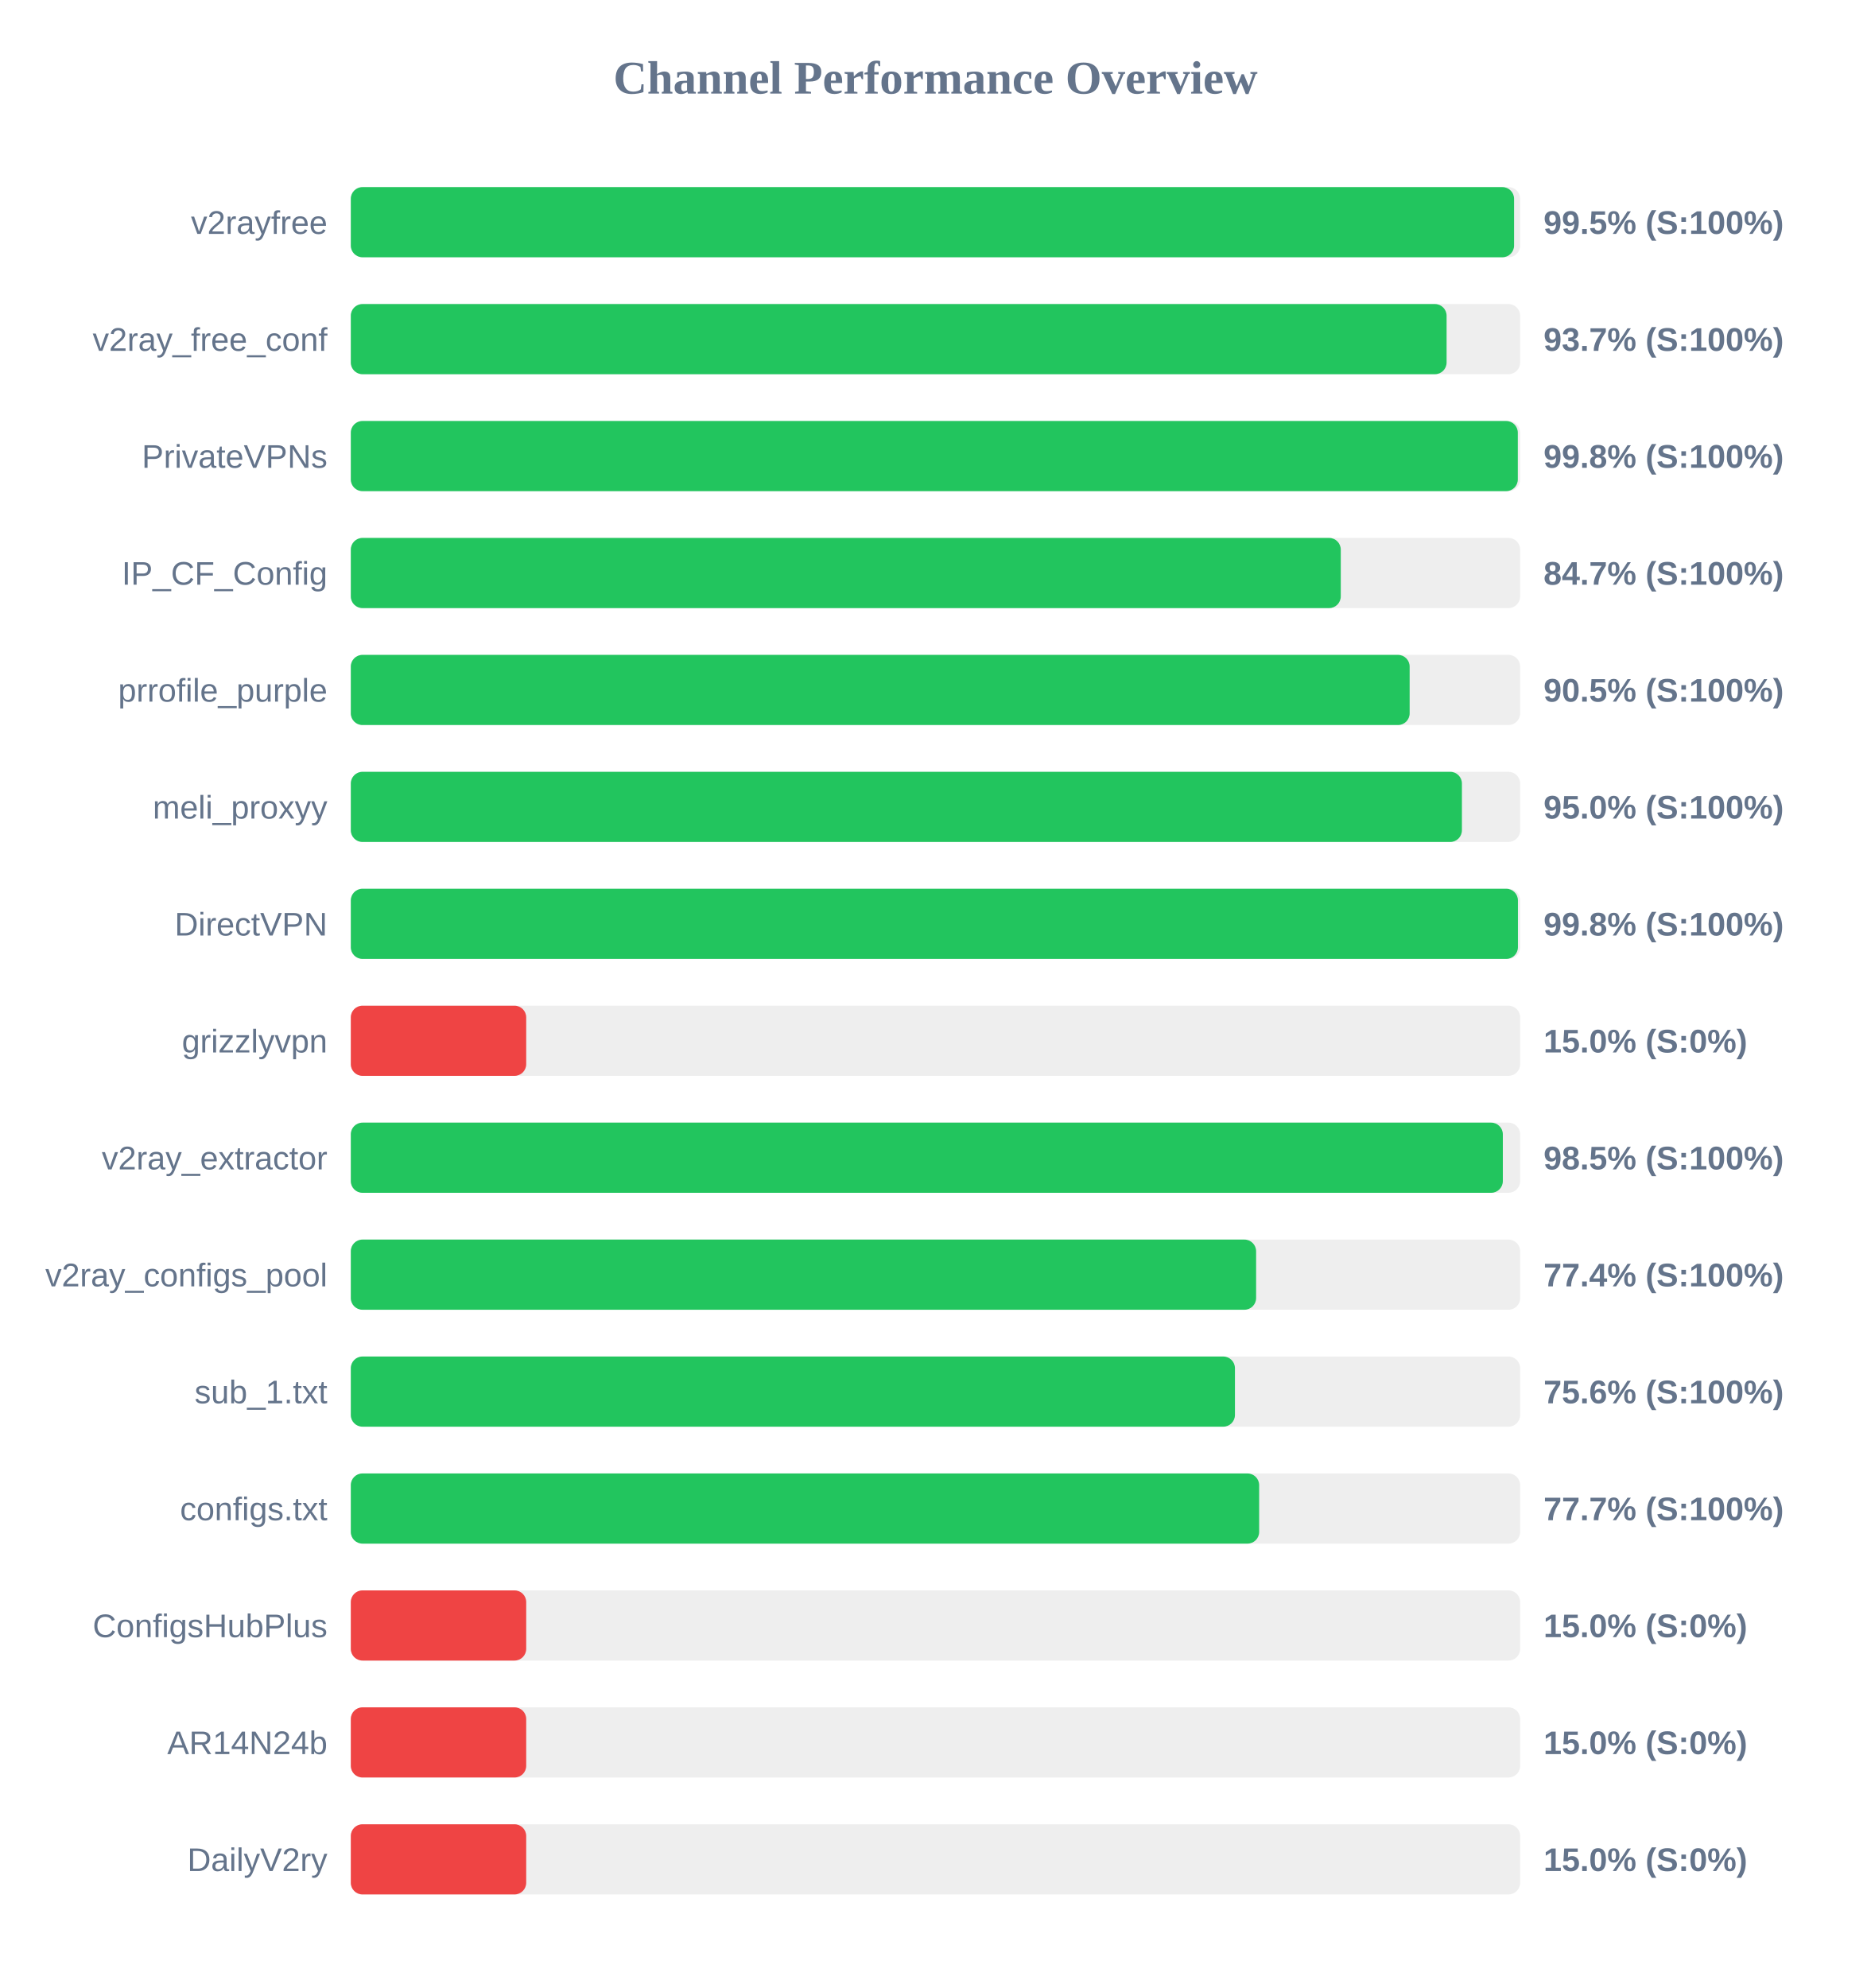
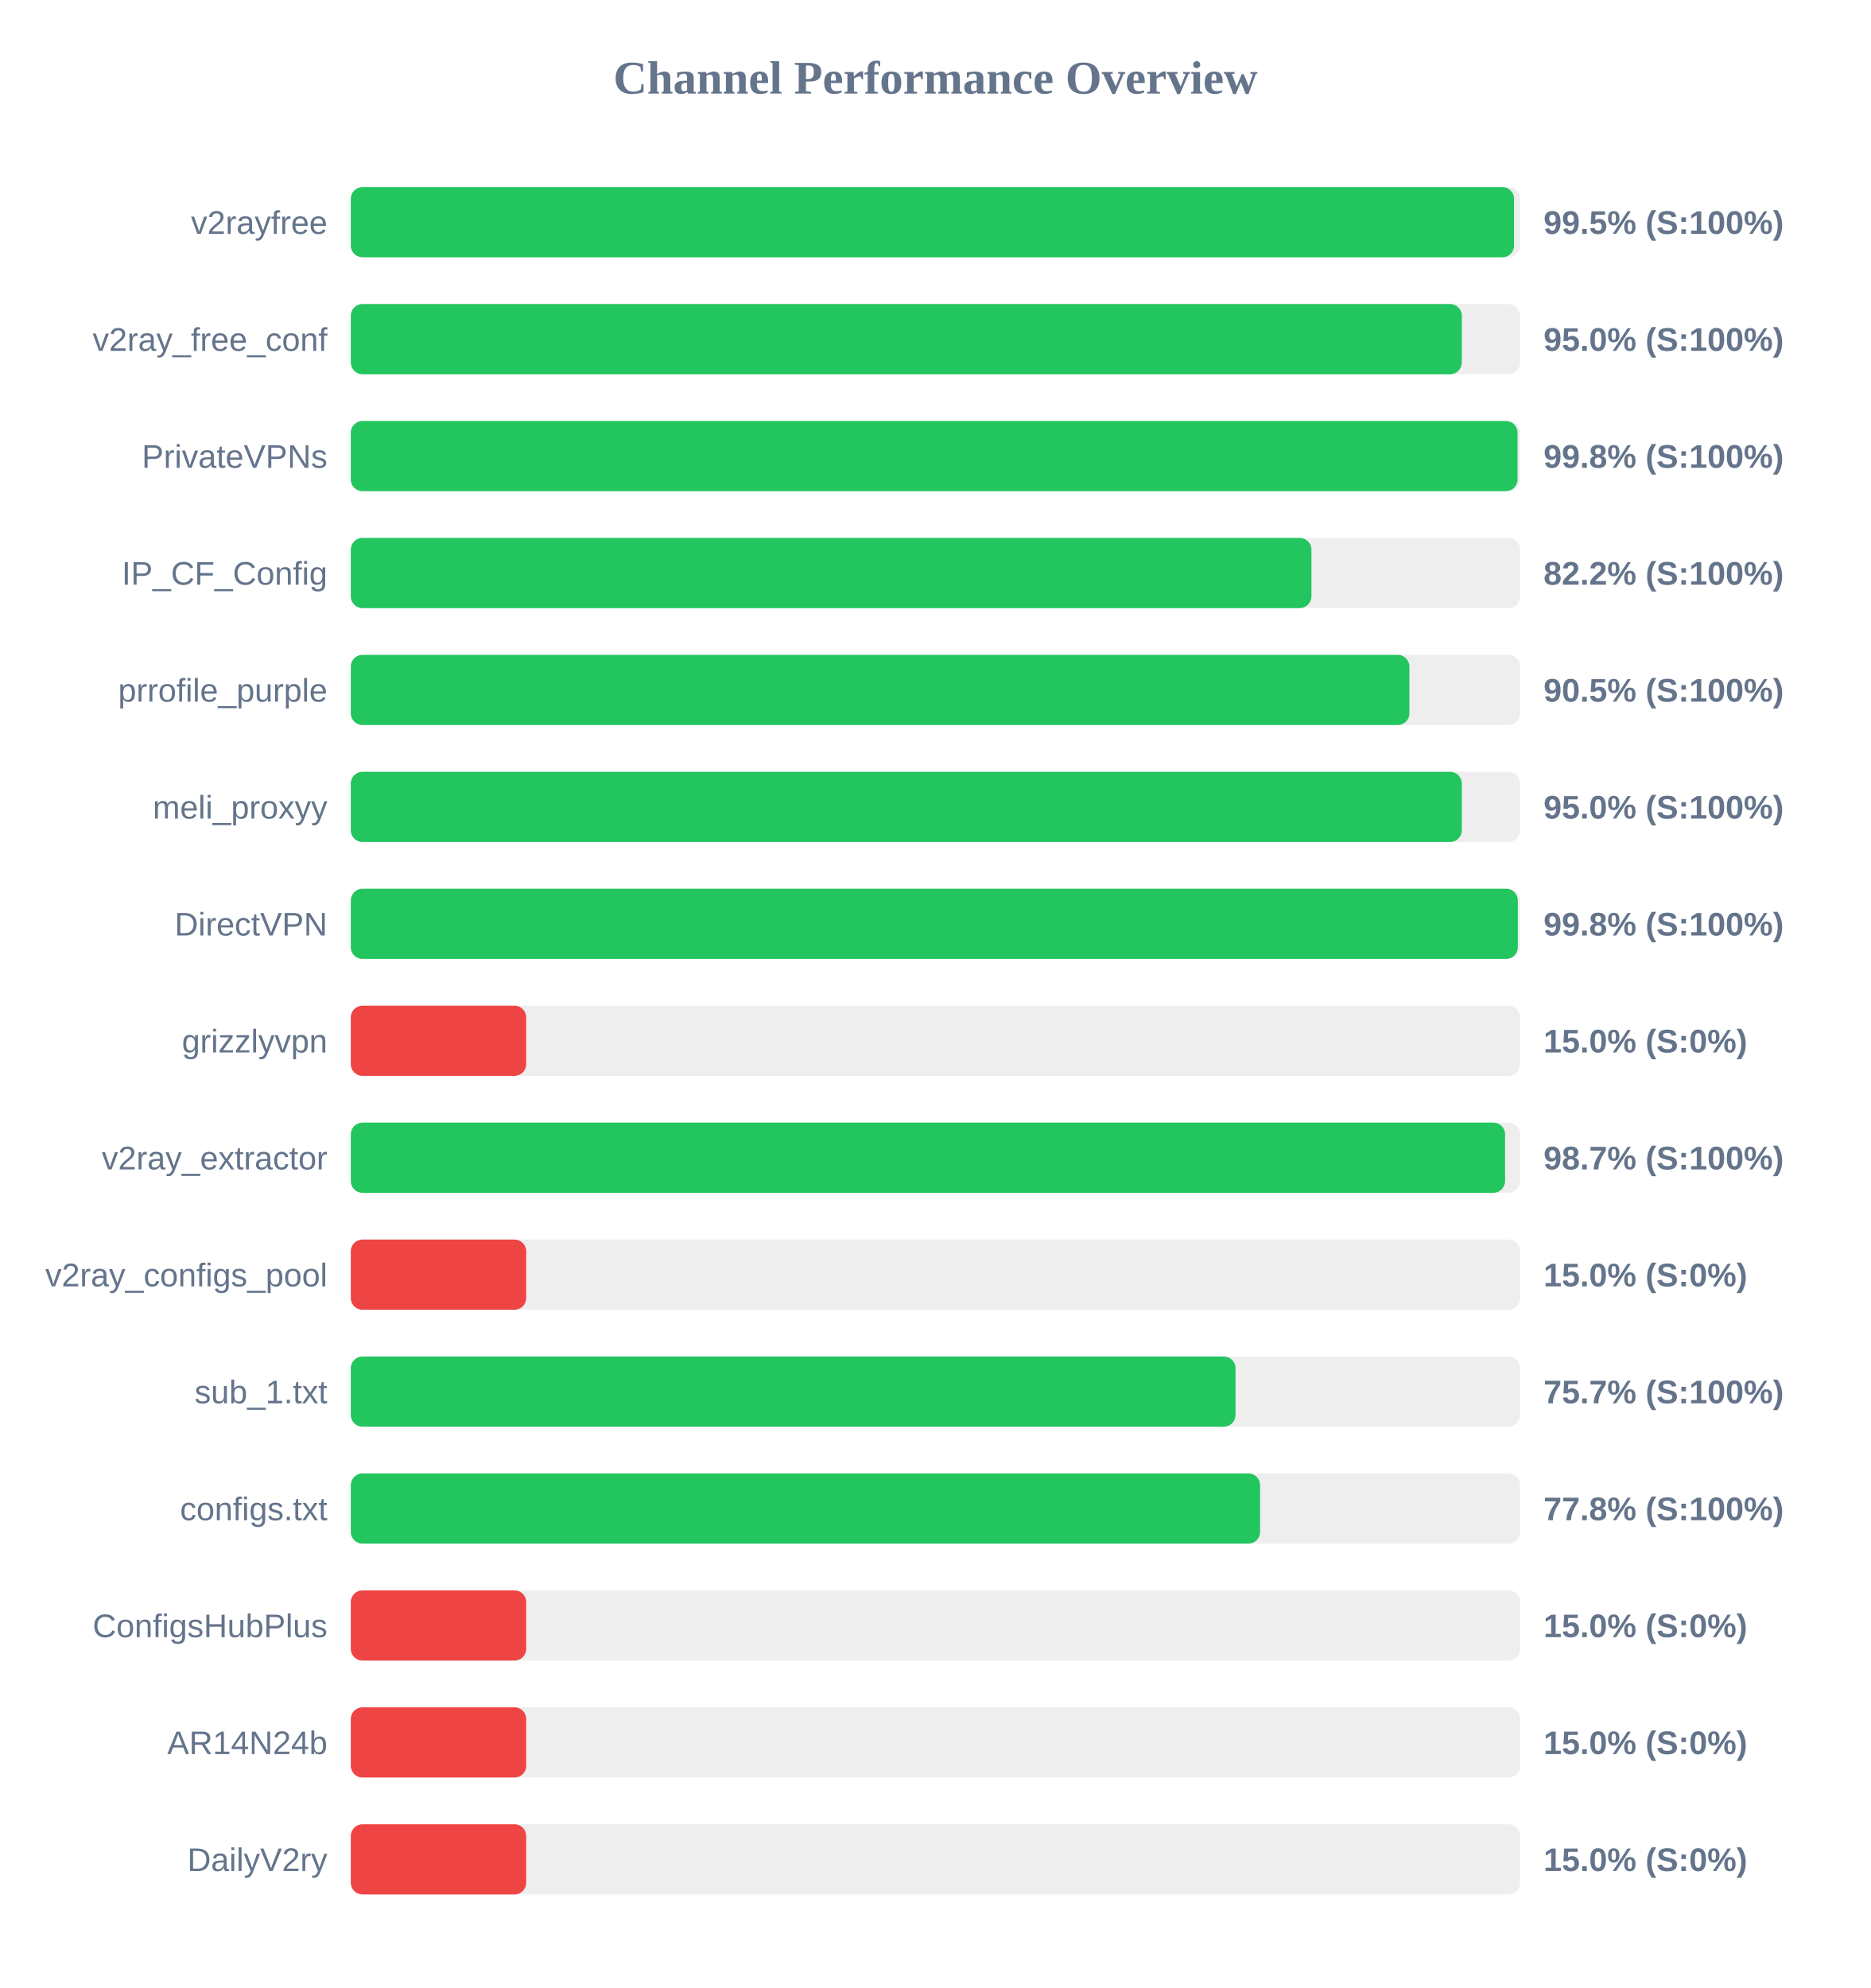
<svg xmlns="http://www.w3.org/2000/svg" width="800" height="850" version="1.1">
  <style>
        .row { font: 14px Arial; fill: #64748b; }
        .score { font: bold 14px Arial; fill: #64748b; }
    </style>
  <text x="400" y="40" text-anchor="middle" font-size="20px" font-weight="bold" fill="#64748b">Channel Performance Overview</text>
  <rect x="150" y="80" width="500" height="30" fill="#eee" rx="5" />
  <rect x="150" y="80" width="497.4" height="30" fill="#22c55e" rx="5" />
  <text x="140" y="100" text-anchor="end" class="row">v2rayfree</text>
  <text x="660" y="100" text-anchor="start" class="score">99.5% (S:100%)</text>
  <rect x="150" y="130" width="500" height="30" fill="#eee" rx="5" />
-   <rect x="150" y="130" width="468.55" height="30" fill="#22c55e" rx="5" />
+   <rect x="150" y="130" width="475.05" height="30" fill="#22c55e" rx="5" />
  <text x="140" y="150" text-anchor="end" class="row">v2ray_free_conf</text>
-   <text x="660" y="150" text-anchor="start" class="score">93.7% (S:100%)</text>
+   <text x="660" y="150" text-anchor="start" class="score">95.0% (S:100%)</text>
  <rect x="150" y="180" width="500" height="30" fill="#eee" rx="5" />
-   <rect x="150" y="180" width="499.0" height="30" fill="#22c55e" rx="5" />
+   <rect x="150" y="180" width="498.9" height="30" fill="#22c55e" rx="5" />
  <text x="140" y="200" text-anchor="end" class="row">PrivateVPNs</text>
  <text x="660" y="200" text-anchor="start" class="score">99.8% (S:100%)</text>
  <rect x="150" y="230" width="500" height="30" fill="#eee" rx="5" />
-   <rect x="150" y="230" width="423.3" height="30" fill="#22c55e" rx="5" />
+   <rect x="150" y="230" width="410.75" height="30" fill="#22c55e" rx="5" />
  <text x="140" y="250" text-anchor="end" class="row">IP_CF_Config</text>
-   <text x="660" y="250" text-anchor="start" class="score">84.7% (S:100%)</text>
+   <text x="660" y="250" text-anchor="start" class="score">82.2% (S:100%)</text>
  <rect x="150" y="280" width="500" height="30" fill="#eee" rx="5" />
-   <rect x="150" y="280" width="452.75" height="30" fill="#22c55e" rx="5" />
+   <rect x="150" y="280" width="452.65" height="30" fill="#22c55e" rx="5" />
  <text x="140" y="300" text-anchor="end" class="row">prrofile_purple</text>
  <text x="660" y="300" text-anchor="start" class="score">90.5% (S:100%)</text>
  <rect x="150" y="330" width="500" height="30" fill="#eee" rx="5" />
-   <rect x="150" y="330" width="475.1" height="30" fill="#22c55e" rx="5" />
+   <rect x="150" y="330" width="475.05" height="30" fill="#22c55e" rx="5" />
  <text x="140" y="350" text-anchor="end" class="row">meli_proxyy</text>
  <text x="660" y="350" text-anchor="start" class="score">95.0% (S:100%)</text>
  <rect x="150" y="380" width="500" height="30" fill="#eee" rx="5" />
-   <rect x="150" y="380" width="499.05" height="30" fill="#22c55e" rx="5" />
+   <rect x="150" y="380" width="499.0" height="30" fill="#22c55e" rx="5" />
  <text x="140" y="400" text-anchor="end" class="row">DirectVPN</text>
  <text x="660" y="400" text-anchor="start" class="score">99.8% (S:100%)</text>
  <rect x="150" y="430" width="500" height="30" fill="#eee" rx="5" />
  <rect x="150" y="430" width="75.0" height="30" fill="#ef4444" rx="5" />
  <text x="140" y="450" text-anchor="end" class="row">grizzlyvpn</text>
  <text x="660" y="450" text-anchor="start" class="score">15.0% (S:0%)</text>
  <rect x="150" y="480" width="500" height="30" fill="#eee" rx="5" />
-   <rect x="150" y="480" width="492.6" height="30" fill="#22c55e" rx="5" />
+   <rect x="150" y="480" width="493.55" height="30" fill="#22c55e" rx="5" />
  <text x="140" y="500" text-anchor="end" class="row">v2ray_extractor</text>
-   <text x="660" y="500" text-anchor="start" class="score">98.5% (S:100%)</text>
+   <text x="660" y="500" text-anchor="start" class="score">98.7% (S:100%)</text>
  <rect x="150" y="530" width="500" height="30" fill="#eee" rx="5" />
-   <rect x="150" y="530" width="387.1" height="30" fill="#22c55e" rx="5" />
+   <rect x="150" y="530" width="75.0" height="30" fill="#ef4444" rx="5" />
  <text x="140" y="550" text-anchor="end" class="row">v2ray_configs_pool</text>
-   <text x="660" y="550" text-anchor="start" class="score">77.4% (S:100%)</text>
+   <text x="660" y="550" text-anchor="start" class="score">15.0% (S:0%)</text>
  <rect x="150" y="580" width="500" height="30" fill="#eee" rx="5" />
-   <rect x="150" y="580" width="378.05" height="30" fill="#22c55e" rx="5" />
+   <rect x="150" y="580" width="378.3" height="30" fill="#22c55e" rx="5" />
  <text x="140" y="600" text-anchor="end" class="row">sub_1.txt</text>
-   <text x="660" y="600" text-anchor="start" class="score">75.6% (S:100%)</text>
+   <text x="660" y="600" text-anchor="start" class="score">75.7% (S:100%)</text>
  <rect x="150" y="630" width="500" height="30" fill="#eee" rx="5" />
-   <rect x="150" y="630" width="388.4" height="30" fill="#22c55e" rx="5" />
+   <rect x="150" y="630" width="388.8" height="30" fill="#22c55e" rx="5" />
  <text x="140" y="650" text-anchor="end" class="row">configs.txt</text>
-   <text x="660" y="650" text-anchor="start" class="score">77.7% (S:100%)</text>
+   <text x="660" y="650" text-anchor="start" class="score">77.8% (S:100%)</text>
  <rect x="150" y="680" width="500" height="30" fill="#eee" rx="5" />
  <rect x="150" y="680" width="75.0" height="30" fill="#ef4444" rx="5" />
  <text x="140" y="700" text-anchor="end" class="row">ConfigsHubPlus</text>
  <text x="660" y="700" text-anchor="start" class="score">15.0% (S:0%)</text>
  <rect x="150" y="730" width="500" height="30" fill="#eee" rx="5" />
  <rect x="150" y="730" width="75.0" height="30" fill="#ef4444" rx="5" />
  <text x="140" y="750" text-anchor="end" class="row">AR14N24b</text>
  <text x="660" y="750" text-anchor="start" class="score">15.0% (S:0%)</text>
  <rect x="150" y="780" width="500" height="30" fill="#eee" rx="5" />
  <rect x="150" y="780" width="75.0" height="30" fill="#ef4444" rx="5" />
  <text x="140" y="800" text-anchor="end" class="row">DailyV2ry</text>
  <text x="660" y="800" text-anchor="start" class="score">15.0% (S:0%)</text>
</svg>
